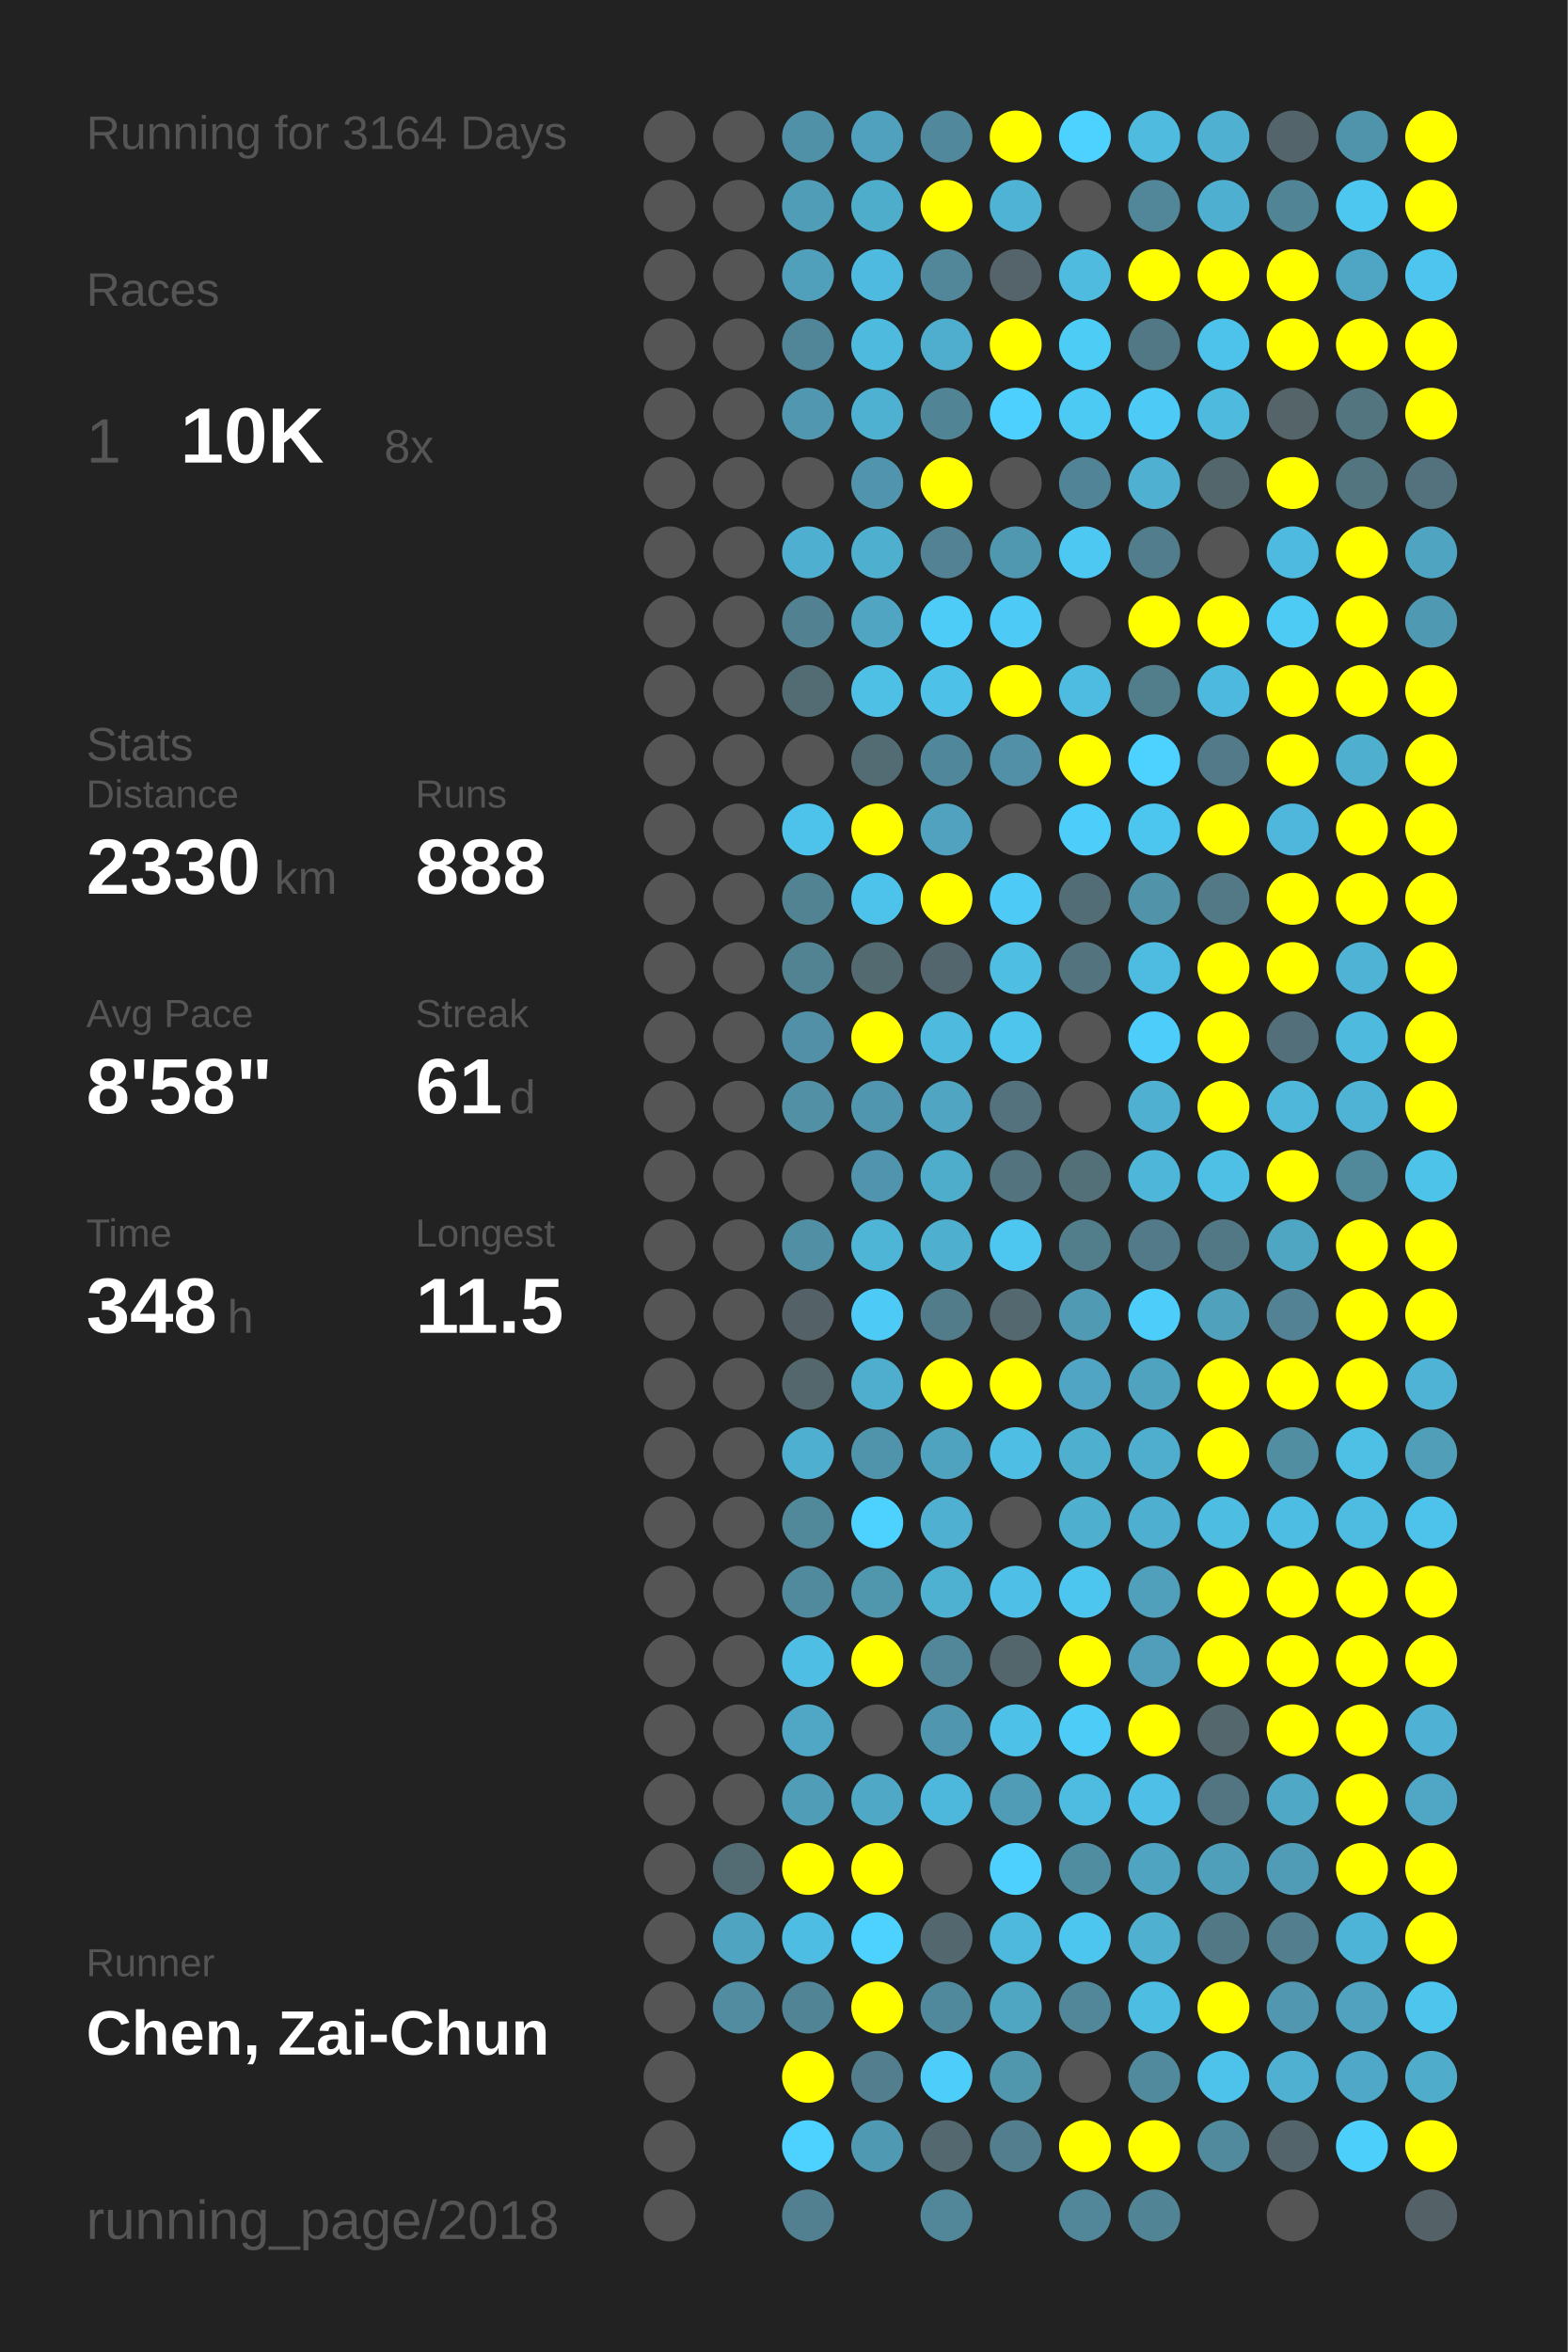
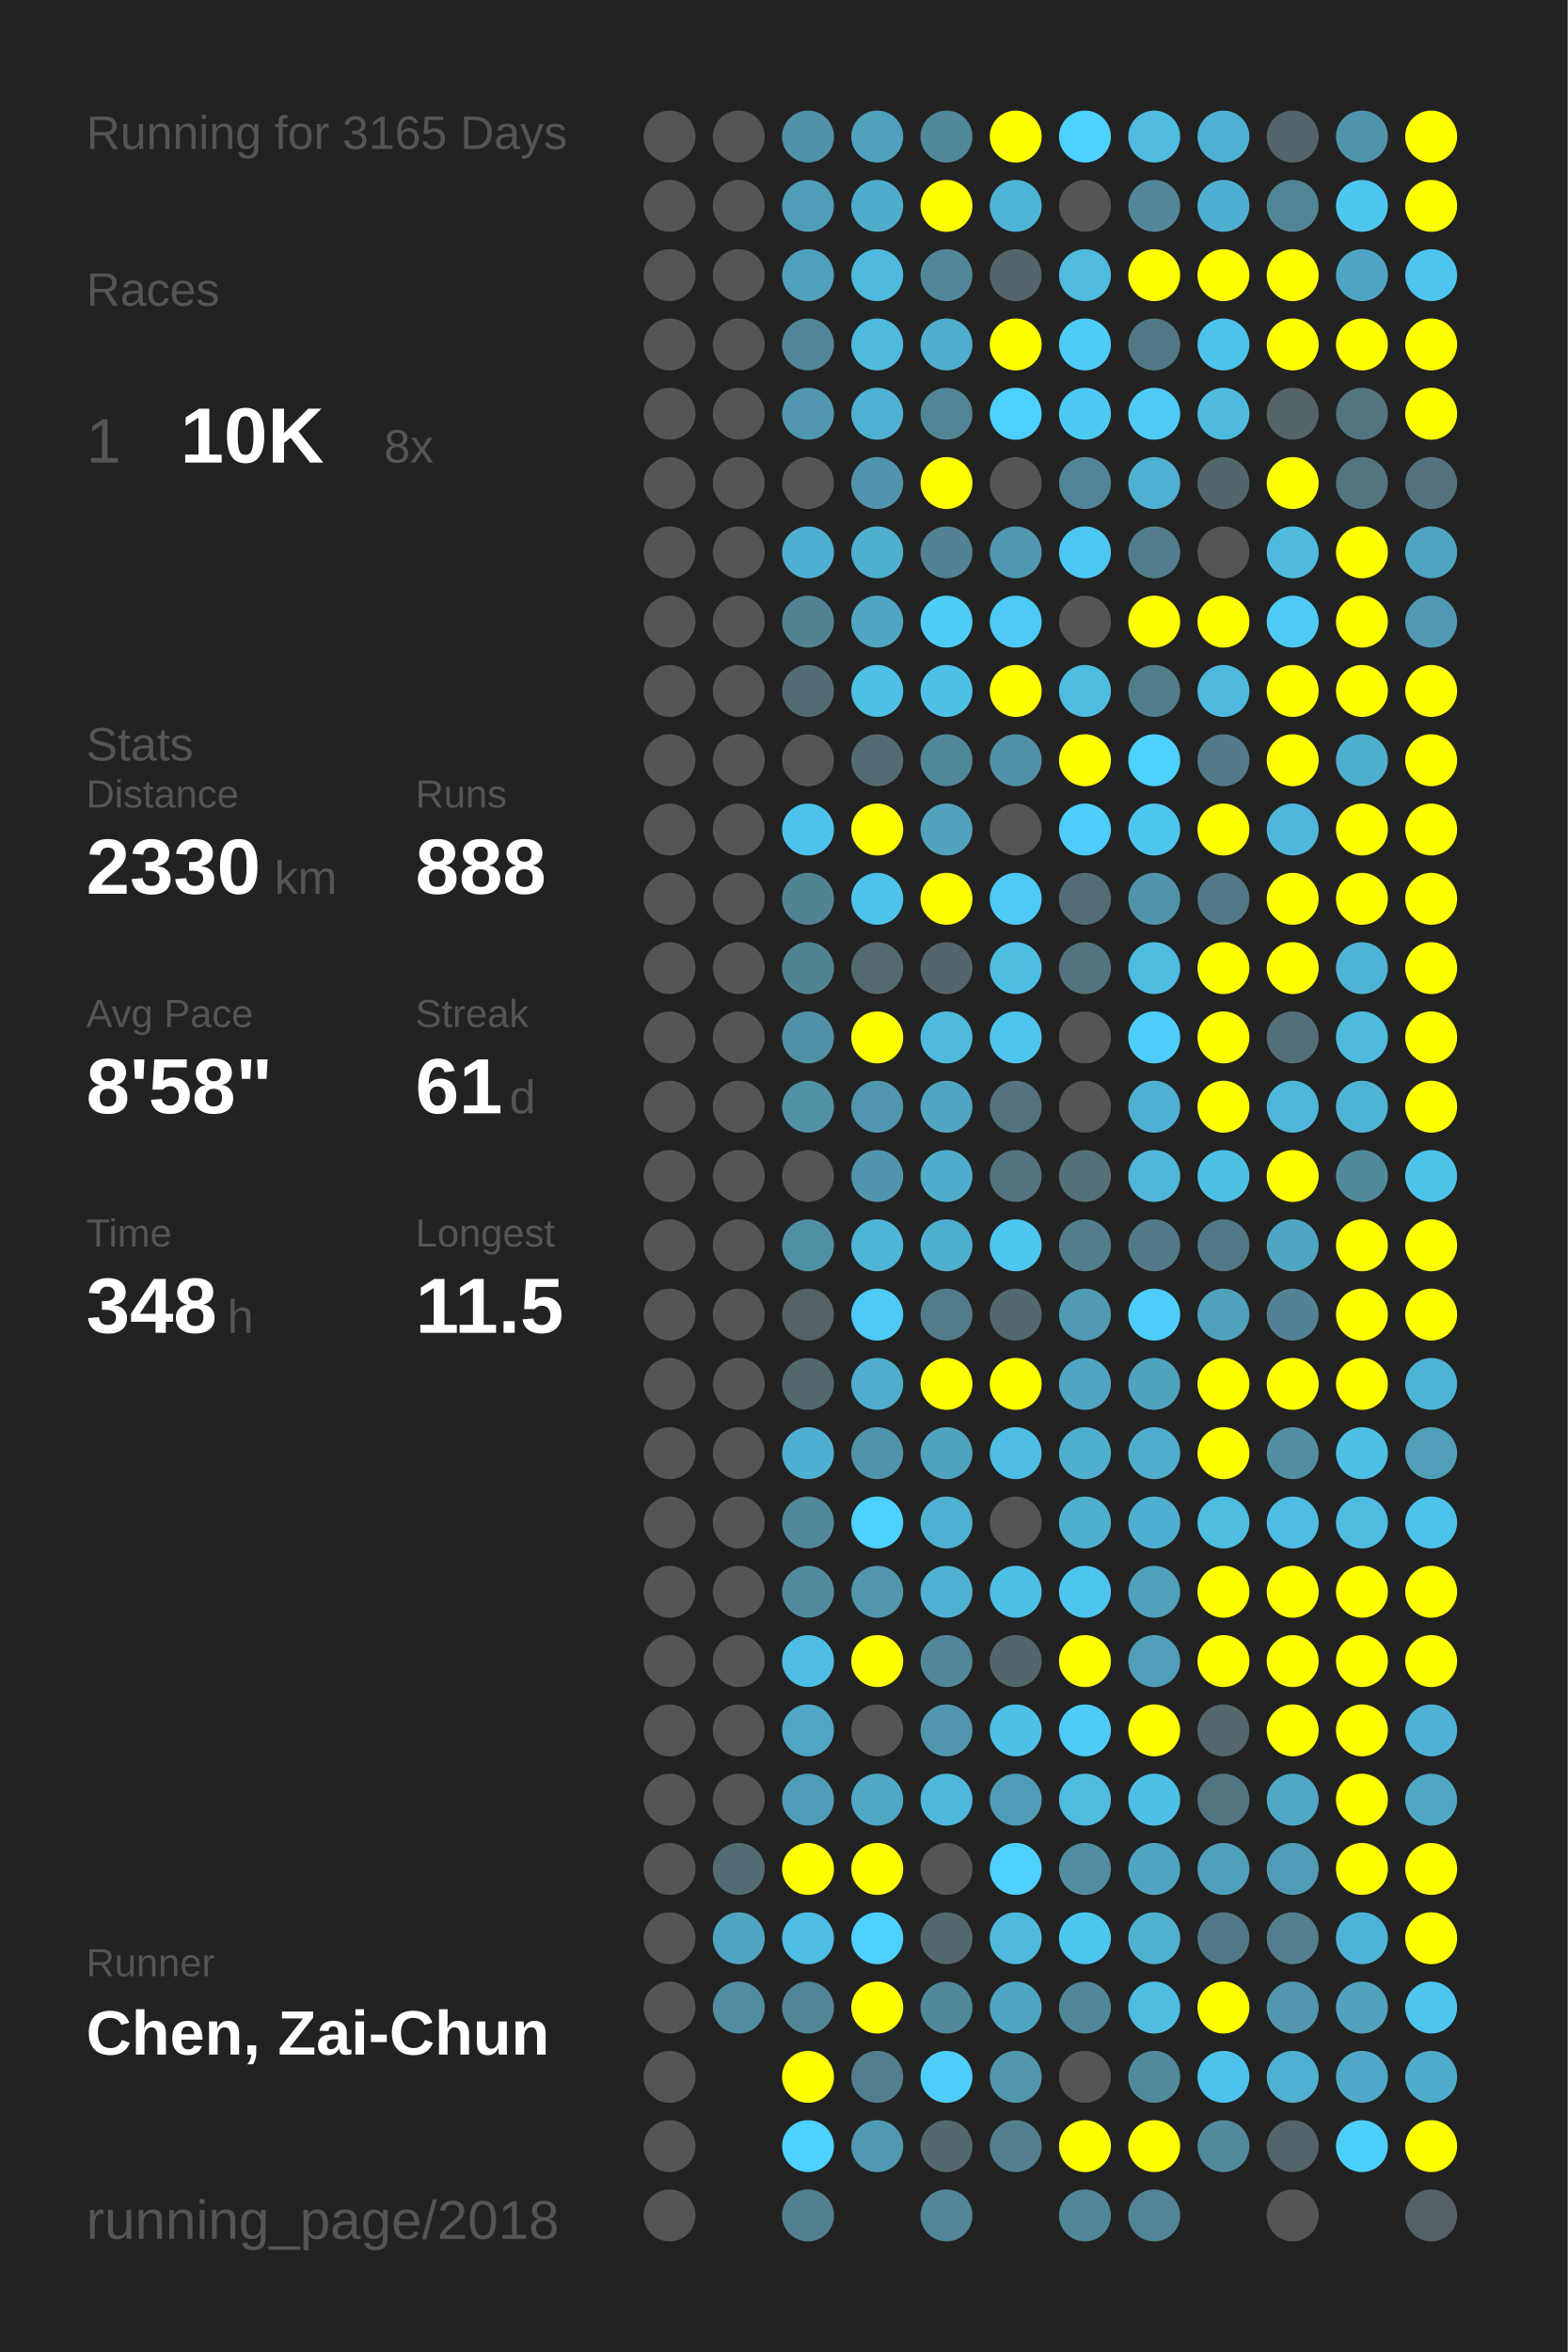
<svg xmlns="http://www.w3.org/2000/svg" baseProfile="full" height="300mm" version="1.1" viewBox="0,0,200,300" width="200mm">
  <defs />
  <rect fill="#222222" height="300" width="200" x="0" y="0" />
-   <text fill="#555555" style="font-size:6px; font-family:Arial;" x="11" y="19">Running for 3164 Days</text>
+   <text fill="#555555" style="font-size:6px; font-family:Arial;" x="11" y="19">Running for 3165 Days</text>
  <text fill="#555555" style="font-size:6px; font-family:Arial;" x="11" y="39">Races</text>
  <text fill="#555555" style="font-size:8px; font-family:Arial;" x="11" y="59">1</text>
  <text fill="#FFFFFF" style="font-size:10px; font-family:Arial; font-weight:bold;" x="23" y="59">10K</text>
  <text fill="#555555" style="font-size:6px; font-family:Arial;" x="49" y="59">8x</text>
  <text fill="#555555" style="font-size:6px; font-family:Arial;" x="11" y="97">Stats</text>
  <text fill="#555555" style="font-size:5px; font-family:Arial;" x="11" y="103">Distance</text>
  <text fill="#FFFFFF" style="font-size:10px; font-family:Arial; font-weight:bold;" x="11" y="114">2330</text>
  <text fill="#555555" style="font-size:6px; font-family:Arial;" x="35" y="114">km</text>
  <text fill="#555555" style="font-size:5px; font-family:Arial;" x="53" y="103">Runs</text>
  <text fill="#FFFFFF" style="font-size:10px; font-family:Arial; font-weight:bold;" x="53" y="114">888</text>
  <text fill="#555555" style="font-size:5px; font-family:Arial;" x="11" y="131">Avg Pace</text>
  <text fill="#FFFFFF" style="font-size:10px; font-family:Arial; font-weight:bold;" x="11" y="142">8'58"</text>
  <text fill="#555555" style="font-size:5px; font-family:Arial;" x="53" y="131">Streak</text>
  <text fill="#FFFFFF" style="font-size:10px; font-family:Arial; font-weight:bold;" x="53" y="142">61</text>
  <text fill="#555555" style="font-size:6px; font-family:Arial;" x="65" y="142">d</text>
  <text fill="#555555" style="font-size:5px; font-family:Arial;" x="11" y="159">Time</text>
  <text fill="#FFFFFF" style="font-size:10px; font-family:Arial; font-weight:bold;" x="11" y="170">348</text>
  <text fill="#555555" style="font-size:6px; font-family:Arial;" x="29" y="170">h</text>
  <text fill="#555555" style="font-size:5px; font-family:Arial;" x="53" y="159">Longest</text>
  <text fill="#FFFFFF" style="font-size:10px; font-family:Arial; font-weight:bold;" x="53" y="170">11.5</text>
  <text fill="#555555" style="font-size:5px; font-family:Arial;" x="11" y="252.065">Runner</text>
  <text fill="#FFFFFF" style="font-size:8px; font-family:Arial; font-weight:bold;" x="11" y="262.065">Chen, Zai-Chun</text>
  <text fill="#555555" style="font-size:7px; font-family:Arial;" x="11" y="285.581">running_page/2018</text>
  <circle cx="85.417" cy="17.419" fill="#555555" r="3.312" />
  <circle cx="85.417" cy="26.258" fill="#555555" r="3.312" />
  <circle cx="85.417" cy="35.097" fill="#555555" r="3.312" />
  <circle cx="85.417" cy="43.935" fill="#555555" r="3.312" />
  <circle cx="85.417" cy="52.774" fill="#555555" r="3.312" />
  <circle cx="85.417" cy="61.613" fill="#555555" r="3.312" />
  <circle cx="85.417" cy="70.452" fill="#555555" r="3.312" />
  <circle cx="85.417" cy="79.29" fill="#555555" r="3.312" />
  <circle cx="85.417" cy="88.129" fill="#555555" r="3.312" />
  <circle cx="85.417" cy="96.968" fill="#555555" r="3.312" />
  <circle cx="85.417" cy="105.806" fill="#555555" r="3.312" />
  <circle cx="85.417" cy="114.645" fill="#555555" r="3.312" />
  <circle cx="85.417" cy="123.484" fill="#555555" r="3.312" />
  <circle cx="85.417" cy="132.323" fill="#555555" r="3.312" />
  <circle cx="85.417" cy="141.161" fill="#555555" r="3.312" />
  <circle cx="85.417" cy="150" fill="#555555" r="3.312" />
  <circle cx="85.417" cy="158.839" fill="#555555" r="3.312" />
  <circle cx="85.417" cy="167.677" fill="#555555" r="3.312" />
  <circle cx="85.417" cy="176.516" fill="#555555" r="3.312" />
  <circle cx="85.417" cy="185.355" fill="#555555" r="3.312" />
  <circle cx="85.417" cy="194.194" fill="#555555" r="3.312" />
  <circle cx="85.417" cy="203.032" fill="#555555" r="3.312" />
  <circle cx="85.417" cy="211.871" fill="#555555" r="3.312" />
  <circle cx="85.417" cy="220.71" fill="#555555" r="3.312" />
  <circle cx="85.417" cy="229.548" fill="#555555" r="3.312" />
  <circle cx="85.417" cy="238.387" fill="#555555" r="3.312" />
  <circle cx="85.417" cy="247.226" fill="#555555" r="3.312" />
  <circle cx="85.417" cy="256.065" fill="#555555" r="3.312" />
  <circle cx="85.417" cy="264.903" fill="#555555" r="3.312" />
  <circle cx="85.417" cy="273.742" fill="#555555" r="3.312" />
  <circle cx="85.417" cy="282.581" fill="#555555" r="3.312" />
  <circle cx="94.25" cy="17.419" fill="#555555" r="3.312" />
  <circle cx="94.25" cy="26.258" fill="#555555" r="3.312" />
  <circle cx="94.25" cy="35.097" fill="#555555" r="3.312" />
  <circle cx="94.25" cy="43.935" fill="#555555" r="3.312" />
  <circle cx="94.25" cy="52.774" fill="#555555" r="3.312" />
  <circle cx="94.25" cy="61.613" fill="#555555" r="3.312" />
  <circle cx="94.25" cy="70.452" fill="#555555" r="3.312" />
  <circle cx="94.25" cy="79.29" fill="#555555" r="3.312" />
  <circle cx="94.25" cy="88.129" fill="#555555" r="3.312" />
  <circle cx="94.25" cy="96.968" fill="#555555" r="3.312" />
  <circle cx="94.25" cy="105.806" fill="#555555" r="3.312" />
  <circle cx="94.25" cy="114.645" fill="#555555" r="3.312" />
  <circle cx="94.25" cy="123.484" fill="#555555" r="3.312" />
  <circle cx="94.25" cy="132.323" fill="#555555" r="3.312" />
  <circle cx="94.25" cy="141.161" fill="#555555" r="3.312" />
  <circle cx="94.25" cy="150" fill="#555555" r="3.312" />
  <circle cx="94.25" cy="158.839" fill="#555555" r="3.312" />
  <circle cx="94.25" cy="167.677" fill="#555555" r="3.312" />
  <circle cx="94.25" cy="176.516" fill="#555555" r="3.312" />
  <circle cx="94.25" cy="185.355" fill="#555555" r="3.312" />
  <circle cx="94.25" cy="194.194" fill="#555555" r="3.312" />
  <circle cx="94.25" cy="203.032" fill="#555555" r="3.312" />
  <circle cx="94.25" cy="211.871" fill="#555555" r="3.312" />
  <circle cx="94.25" cy="220.71" fill="#555555" r="3.312" />
  <circle cx="94.25" cy="229.548" fill="#555555" r="3.312" />
  <circle cx="94.25" cy="238.387" fill="#536b73" r="3.312" />
  <circle cx="94.25" cy="247.226" fill="#4fa4c1" r="3.312" />
  <circle cx="94.25" cy="256.065" fill="#518ca1" r="3.312" />
  <circle cx="103.083" cy="17.419" fill="#5191a7" r="3.312" />
  <circle cx="103.083" cy="26.258" fill="#509db7" r="3.312" />
  <circle cx="103.083" cy="35.097" fill="#50a0bb" r="3.312" />
  <circle cx="103.083" cy="43.935" fill="#518698" r="3.312" />
  <circle cx="103.083" cy="52.774" fill="#5097af" r="3.312" />
  <circle cx="103.083" cy="61.613" fill="#555555" r="3.312" />
  <circle cx="103.083" cy="70.452" fill="#4fafd0" r="3.312" />
  <circle cx="103.083" cy="79.29" fill="#528292" r="3.312" />
  <circle cx="103.083" cy="88.129" fill="#536b73" r="3.312" />
  <circle cx="103.083" cy="96.968" fill="#555555" r="3.312" />
  <circle cx="103.083" cy="105.806" fill="#4dc3eb" r="3.312" />
  <circle cx="103.083" cy="114.645" fill="#528393" r="3.312" />
  <circle cx="103.083" cy="123.484" fill="#528393" r="3.312" />
  <circle cx="103.083" cy="132.323" fill="#5190a6" r="3.312" />
  <circle cx="103.083" cy="141.161" fill="#5190a5" r="3.312" />
  <circle cx="103.083" cy="150" fill="#555555" r="3.312" />
  <circle cx="103.083" cy="158.839" fill="#518fa4" r="3.312" />
  <circle cx="103.083" cy="167.677" fill="#546166" r="3.312" />
  <circle cx="103.083" cy="176.516" fill="#53676d" r="3.312" />
  <circle cx="103.083" cy="185.355" fill="#4fafd0" r="3.312" />
  <circle cx="103.083" cy="194.194" fill="#51889a" r="3.312" />
  <circle cx="103.083" cy="203.032" fill="#518a9d" r="3.312" />
  <circle cx="103.083" cy="211.871" fill="#4ebee4" r="3.312" />
  <circle cx="103.083" cy="220.71" fill="#4fa7c5" r="3.312" />
  <circle cx="103.083" cy="229.548" fill="#509db7" r="3.312" />
  <circle cx="103.083" cy="238.387" fill="#FFFF00" r="3.312" />
  <circle cx="103.083" cy="247.226" fill="#4ebde3" r="3.312" />
  <circle cx="103.083" cy="256.065" fill="#518596" r="3.312" />
  <circle cx="103.083" cy="264.903" fill="#FFFF00" r="3.312" />
  <circle cx="103.083" cy="273.742" fill="#4dd1fe" r="3.312" />
  <circle cx="103.083" cy="282.581" fill="#528090" r="3.312" />
  <circle cx="111.917" cy="17.419" fill="#50a1bd" r="3.312" />
  <circle cx="111.917" cy="26.258" fill="#4fadcc" r="3.312" />
  <circle cx="111.917" cy="35.097" fill="#4ebadf" r="3.312" />
  <circle cx="111.917" cy="43.935" fill="#4ebade" r="3.312" />
  <circle cx="111.917" cy="52.774" fill="#4fb1d2" r="3.312" />
  <circle cx="111.917" cy="61.613" fill="#5095ad" r="3.312" />
  <circle cx="111.917" cy="70.452" fill="#4fafcf" r="3.312" />
  <circle cx="111.917" cy="79.29" fill="#4fa5c2" r="3.312" />
  <circle cx="111.917" cy="88.129" fill="#4ebfe5" r="3.312" />
  <circle cx="111.917" cy="96.968" fill="#536c74" r="3.312" />
  <circle cx="111.917" cy="105.806" fill="#FFFF00" r="3.312" />
  <circle cx="111.917" cy="114.645" fill="#4dc3eb" r="3.312" />
  <circle cx="111.917" cy="123.484" fill="#536a71" r="3.312" />
  <circle cx="111.917" cy="132.323" fill="#FFFF00" r="3.312" />
  <circle cx="111.917" cy="141.161" fill="#5096ae" r="3.312" />
  <circle cx="111.917" cy="150" fill="#5095ad" r="3.312" />
  <circle cx="111.917" cy="158.839" fill="#4eb5d7" r="3.312" />
  <circle cx="111.917" cy="167.677" fill="#4dcbf6" r="3.312" />
  <circle cx="111.917" cy="176.516" fill="#4fadcd" r="3.312" />
  <circle cx="111.917" cy="185.355" fill="#5094ab" r="3.312" />
  <circle cx="111.917" cy="194.194" fill="#4dd1fe" r="3.312" />
  <circle cx="111.917" cy="203.032" fill="#5096ad" r="3.312" />
  <circle cx="111.917" cy="211.871" fill="#FFFF00" r="3.312" />
  <circle cx="111.917" cy="220.71" fill="#555555" r="3.312" />
  <circle cx="111.917" cy="229.548" fill="#4fa8c6" r="3.312" />
  <circle cx="111.917" cy="238.387" fill="#FFFF00" r="3.312" />
  <circle cx="111.917" cy="247.226" fill="#4dd1fe" r="3.312" />
  <circle cx="111.917" cy="256.065" fill="#FFFF00" r="3.312" />
  <circle cx="111.917" cy="264.903" fill="#527e8d" r="3.312" />
  <circle cx="111.917" cy="273.742" fill="#5099b2" r="3.312" />
  <circle cx="120.75" cy="17.419" fill="#51889b" r="3.312" />
  <circle cx="120.75" cy="26.258" fill="#FFFF00" r="3.312" />
  <circle cx="120.75" cy="35.097" fill="#518799" r="3.312" />
  <circle cx="120.75" cy="43.935" fill="#4faece" r="3.312" />
  <circle cx="120.75" cy="52.774" fill="#518596" r="3.312" />
  <circle cx="120.75" cy="61.613" fill="#FFFF00" r="3.312" />
  <circle cx="120.75" cy="70.452" fill="#528293" r="3.312" />
  <circle cx="120.75" cy="79.29" fill="#4dccf7" r="3.312" />
  <circle cx="120.75" cy="88.129" fill="#4ec1e8" r="3.312" />
  <circle cx="120.75" cy="96.968" fill="#51879a" r="3.312" />
  <circle cx="120.75" cy="105.806" fill="#50a2be" r="3.312" />
  <circle cx="120.75" cy="114.645" fill="#FFFF00" r="3.312" />
  <circle cx="120.75" cy="123.484" fill="#53666d" r="3.312" />
  <circle cx="120.75" cy="132.323" fill="#4ebade" r="3.312" />
  <circle cx="120.75" cy="141.161" fill="#4fa5c2" r="3.312" />
  <circle cx="120.75" cy="150" fill="#4fadcc" r="3.312" />
  <circle cx="120.75" cy="158.839" fill="#4fafcf" r="3.312" />
  <circle cx="120.75" cy="167.677" fill="#527c8a" r="3.312" />
  <circle cx="120.75" cy="176.516" fill="#FFFF00" r="3.312" />
  <circle cx="120.75" cy="185.355" fill="#4fa3bf" r="3.312" />
  <circle cx="120.75" cy="194.194" fill="#4fb0d1" r="3.312" />
  <circle cx="120.75" cy="203.032" fill="#4fb1d2" r="3.312" />
  <circle cx="120.75" cy="211.871" fill="#518799" r="3.312" />
  <circle cx="120.75" cy="220.71" fill="#5096ae" r="3.312" />
  <circle cx="120.75" cy="229.548" fill="#4eb8dc" r="3.312" />
  <circle cx="120.75" cy="238.387" fill="#555555" r="3.312" />
  <circle cx="120.75" cy="247.226" fill="#53676e" r="3.312" />
  <circle cx="120.75" cy="256.065" fill="#51899c" r="3.312" />
  <circle cx="120.75" cy="264.903" fill="#4dcdf9" r="3.312" />
  <circle cx="120.75" cy="273.742" fill="#53686f" r="3.312" />
  <circle cx="120.75" cy="282.581" fill="#518799" r="3.312" />
  <circle cx="129.583" cy="17.419" fill="#FFFF00" r="3.312" />
  <circle cx="129.583" cy="26.258" fill="#4eb3d5" r="3.312" />
  <circle cx="129.583" cy="35.097" fill="#54646a" r="3.312" />
  <circle cx="129.583" cy="43.935" fill="#FFFF00" r="3.312" />
  <circle cx="129.583" cy="52.774" fill="#4dd0fd" r="3.312" />
  <circle cx="129.583" cy="61.613" fill="#555555" r="3.312" />
  <circle cx="129.583" cy="70.452" fill="#5097b0" r="3.312" />
  <circle cx="129.583" cy="79.29" fill="#4dcaf5" r="3.312" />
  <circle cx="129.583" cy="88.129" fill="#FFFF00" r="3.312" />
  <circle cx="129.583" cy="96.968" fill="#5190a6" r="3.312" />
  <circle cx="129.583" cy="105.806" fill="#555555" r="3.312" />
  <circle cx="129.583" cy="114.645" fill="#4dcbf6" r="3.312" />
  <circle cx="129.583" cy="123.484" fill="#4ebee3" r="3.312" />
  <circle cx="129.583" cy="132.323" fill="#4dc5ed" r="3.312" />
  <circle cx="129.583" cy="141.161" fill="#53727d" r="3.312" />
  <circle cx="129.583" cy="150" fill="#53737e" r="3.312" />
  <circle cx="129.583" cy="158.839" fill="#4dc7f0" r="3.312" />
  <circle cx="129.583" cy="167.677" fill="#53686f" r="3.312" />
  <circle cx="129.583" cy="176.516" fill="#FFFF00" r="3.312" />
  <circle cx="129.583" cy="185.355" fill="#4ebee4" r="3.312" />
  <circle cx="129.583" cy="194.194" fill="#555555" r="3.312" />
  <circle cx="129.583" cy="203.032" fill="#4ec0e7" r="3.312" />
  <circle cx="129.583" cy="211.871" fill="#53666c" r="3.312" />
  <circle cx="129.583" cy="220.71" fill="#4ec1e8" r="3.312" />
  <circle cx="129.583" cy="229.548" fill="#509cb6" r="3.312" />
  <circle cx="129.583" cy="238.387" fill="#4dd0fd" r="3.312" />
  <circle cx="129.583" cy="247.226" fill="#4eb9dd" r="3.312" />
  <circle cx="129.583" cy="256.065" fill="#4fa6c3" r="3.312" />
  <circle cx="129.583" cy="264.903" fill="#5096ad" r="3.312" />
  <circle cx="129.583" cy="273.742" fill="#527e8d" r="3.312" />
  <circle cx="138.417" cy="17.419" fill="#4dd1fe" r="3.312" />
  <circle cx="138.417" cy="26.258" fill="#555555" r="3.312" />
  <circle cx="138.417" cy="35.097" fill="#4ebbdf" r="3.312" />
  <circle cx="138.417" cy="43.935" fill="#4dccf6" r="3.312" />
  <circle cx="138.417" cy="52.774" fill="#4dcaf4" r="3.312" />
  <circle cx="138.417" cy="61.613" fill="#518496" r="3.312" />
  <circle cx="138.417" cy="70.452" fill="#4dc8f2" r="3.312" />
  <circle cx="138.417" cy="79.29" fill="#555555" r="3.312" />
  <circle cx="138.417" cy="88.129" fill="#4ebce1" r="3.312" />
  <circle cx="138.417" cy="96.968" fill="#FFFF00" r="3.312" />
  <circle cx="138.417" cy="105.806" fill="#4dcdf9" r="3.312" />
  <circle cx="138.417" cy="114.645" fill="#536d76" r="3.312" />
  <circle cx="138.417" cy="123.484" fill="#53737e" r="3.312" />
  <circle cx="138.417" cy="132.323" fill="#555555" r="3.312" />
  <circle cx="138.417" cy="141.161" fill="#555555" r="3.312" />
  <circle cx="138.417" cy="150" fill="#537079" r="3.312" />
  <circle cx="138.417" cy="158.839" fill="#527d8b" r="3.312" />
  <circle cx="138.417" cy="167.677" fill="#509ab3" r="3.312" />
  <circle cx="138.417" cy="176.516" fill="#4fa5c3" r="3.312" />
  <circle cx="138.417" cy="185.355" fill="#4fafcf" r="3.312" />
  <circle cx="138.417" cy="194.194" fill="#4fafcf" r="3.312" />
  <circle cx="138.417" cy="203.032" fill="#4dc6ef" r="3.312" />
  <circle cx="138.417" cy="211.871" fill="#FFFF00" r="3.312" />
  <circle cx="138.417" cy="220.71" fill="#4dccf7" r="3.312" />
  <circle cx="138.417" cy="229.548" fill="#4ebbe0" r="3.312" />
  <circle cx="138.417" cy="238.387" fill="#518da1" r="3.312" />
  <circle cx="138.417" cy="247.226" fill="#4dc6ef" r="3.312" />
  <circle cx="138.417" cy="256.065" fill="#518799" r="3.312" />
  <circle cx="138.417" cy="264.903" fill="#555555" r="3.312" />
  <circle cx="138.417" cy="273.742" fill="#FFFF00" r="3.312" />
  <circle cx="138.417" cy="282.581" fill="#518799" r="3.312" />
  <circle cx="147.25" cy="17.419" fill="#4ebbdf" r="3.312" />
  <circle cx="147.25" cy="26.258" fill="#518799" r="3.312" />
  <circle cx="147.25" cy="35.097" fill="#FFFF00" r="3.312" />
  <circle cx="147.25" cy="43.935" fill="#527885" r="3.312" />
  <circle cx="147.25" cy="52.774" fill="#4dcbf6" r="3.312" />
  <circle cx="147.25" cy="61.613" fill="#4fb0d1" r="3.312" />
  <circle cx="147.25" cy="70.452" fill="#527d8c" r="3.312" />
  <circle cx="147.25" cy="79.29" fill="#FFFF00" r="3.312" />
  <circle cx="147.25" cy="88.129" fill="#527d8b" r="3.312" />
  <circle cx="147.25" cy="96.968" fill="#4dd1fe" r="3.312" />
  <circle cx="147.25" cy="105.806" fill="#4dc6ef" r="3.312" />
  <circle cx="147.25" cy="114.645" fill="#5193a9" r="3.312" />
  <circle cx="147.25" cy="123.484" fill="#4ebce1" r="3.312" />
  <circle cx="147.25" cy="132.323" fill="#4dcdf9" r="3.312" />
  <circle cx="147.25" cy="141.161" fill="#4fb0d1" r="3.312" />
  <circle cx="147.25" cy="150" fill="#4eb6d9" r="3.312" />
  <circle cx="147.25" cy="158.839" fill="#527a88" r="3.312" />
  <circle cx="147.25" cy="167.677" fill="#4dcefa" r="3.312" />
  <circle cx="147.25" cy="176.516" fill="#4fa3bf" r="3.312" />
  <circle cx="147.25" cy="185.355" fill="#4faece" r="3.312" />
  <circle cx="147.25" cy="194.194" fill="#4fafd0" r="3.312" />
  <circle cx="147.25" cy="203.032" fill="#50a0bc" r="3.312" />
  <circle cx="147.25" cy="211.871" fill="#509eb9" r="3.312" />
  <circle cx="147.25" cy="220.71" fill="#FFFF00" r="3.312" />
  <circle cx="147.25" cy="229.548" fill="#4ebfe6" r="3.312" />
  <circle cx="147.25" cy="238.387" fill="#4fa4c1" r="3.312" />
  <circle cx="147.25" cy="247.226" fill="#4fb0d0" r="3.312" />
  <circle cx="147.25" cy="256.065" fill="#4ebde2" r="3.312" />
  <circle cx="147.25" cy="264.903" fill="#518a9d" r="3.312" />
  <circle cx="147.25" cy="273.742" fill="#FFFF00" r="3.312" />
  <circle cx="147.25" cy="282.581" fill="#518596" r="3.312" />
  <circle cx="156.083" cy="17.419" fill="#4fb0d2" r="3.312" />
  <circle cx="156.083" cy="26.258" fill="#4fafd0" r="3.312" />
  <circle cx="156.083" cy="35.097" fill="#FFFF00" r="3.312" />
  <circle cx="156.083" cy="43.935" fill="#4dc3eb" r="3.312" />
  <circle cx="156.083" cy="52.774" fill="#4ebade" r="3.312" />
  <circle cx="156.083" cy="61.613" fill="#53666c" r="3.312" />
  <circle cx="156.083" cy="70.452" fill="#555555" r="3.312" />
  <circle cx="156.083" cy="79.29" fill="#FFFF00" r="3.312" />
  <circle cx="156.083" cy="88.129" fill="#4eb9de" r="3.312" />
  <circle cx="156.083" cy="96.968" fill="#527a88" r="3.312" />
  <circle cx="156.083" cy="105.806" fill="#FFFF00" r="3.312" />
  <circle cx="156.083" cy="114.645" fill="#527985" r="3.312" />
  <circle cx="156.083" cy="123.484" fill="#FFFF00" r="3.312" />
  <circle cx="156.083" cy="132.323" fill="#FFFF00" r="3.312" />
  <circle cx="156.083" cy="141.161" fill="#FFFF00" r="3.312" />
  <circle cx="156.083" cy="150" fill="#4ebfe5" r="3.312" />
  <circle cx="156.083" cy="158.839" fill="#527885" r="3.312" />
  <circle cx="156.083" cy="167.677" fill="#50a1bc" r="3.312" />
  <circle cx="156.083" cy="176.516" fill="#FFFF00" r="3.312" />
  <circle cx="156.083" cy="185.355" fill="#FFFF00" r="3.312" />
  <circle cx="156.083" cy="194.194" fill="#4ebde2" r="3.312" />
  <circle cx="156.083" cy="203.032" fill="#FFFF00" r="3.312" />
  <circle cx="156.083" cy="211.871" fill="#FFFF00" r="3.312" />
  <circle cx="156.083" cy="220.71" fill="#53676d" r="3.312" />
  <circle cx="156.083" cy="229.548" fill="#527581" r="3.312" />
  <circle cx="156.083" cy="238.387" fill="#509fba" r="3.312" />
  <circle cx="156.083" cy="247.226" fill="#527885" r="3.312" />
  <circle cx="156.083" cy="256.065" fill="#FFFF00" r="3.312" />
  <circle cx="156.083" cy="264.903" fill="#4dc2ea" r="3.312" />
  <circle cx="156.083" cy="273.742" fill="#518a9d" r="3.312" />
  <circle cx="164.917" cy="17.419" fill="#53656b" r="3.312" />
  <circle cx="164.917" cy="26.258" fill="#518596" r="3.312" />
  <circle cx="164.917" cy="35.097" fill="#FFFF00" r="3.312" />
  <circle cx="164.917" cy="43.935" fill="#FFFF00" r="3.312" />
  <circle cx="164.917" cy="52.774" fill="#546469" r="3.312" />
  <circle cx="164.917" cy="61.613" fill="#FFFF00" r="3.312" />
  <circle cx="164.917" cy="70.452" fill="#4ebadf" r="3.312" />
  <circle cx="164.917" cy="79.29" fill="#4dcbf5" r="3.312" />
  <circle cx="164.917" cy="88.129" fill="#FFFF00" r="3.312" />
  <circle cx="164.917" cy="96.968" fill="#FFFF00" r="3.312" />
  <circle cx="164.917" cy="105.806" fill="#4eb7db" r="3.312" />
  <circle cx="164.917" cy="114.645" fill="#FFFF00" r="3.312" />
  <circle cx="164.917" cy="123.484" fill="#FFFF00" r="3.312" />
  <circle cx="164.917" cy="132.323" fill="#53707a" r="3.312" />
  <circle cx="164.917" cy="141.161" fill="#4eb7da" r="3.312" />
  <circle cx="164.917" cy="150" fill="#FFFF00" r="3.312" />
  <circle cx="164.917" cy="158.839" fill="#4fa6c3" r="3.312" />
  <circle cx="164.917" cy="167.677" fill="#528293" r="3.312" />
  <circle cx="164.917" cy="176.516" fill="#FFFF00" r="3.312" />
  <circle cx="164.917" cy="185.355" fill="#518ea2" r="3.312" />
  <circle cx="164.917" cy="194.194" fill="#4ebde3" r="3.312" />
  <circle cx="164.917" cy="203.032" fill="#FFFF00" r="3.312" />
  <circle cx="164.917" cy="211.871" fill="#FFFF00" r="3.312" />
  <circle cx="164.917" cy="220.71" fill="#FFFF00" r="3.312" />
  <circle cx="164.917" cy="229.548" fill="#4fa8c6" r="3.312" />
  <circle cx="164.917" cy="238.387" fill="#509bb5" r="3.312" />
  <circle cx="164.917" cy="247.226" fill="#527e8d" r="3.312" />
  <circle cx="164.917" cy="256.065" fill="#5097af" r="3.312" />
  <circle cx="164.917" cy="264.903" fill="#4fb0d1" r="3.312" />
  <circle cx="164.917" cy="273.742" fill="#53656b" r="3.312" />
  <circle cx="164.917" cy="282.581" fill="#555555" r="3.312" />
  <circle cx="173.75" cy="17.419" fill="#5094ab" r="3.312" />
  <circle cx="173.75" cy="26.258" fill="#4dc7f0" r="3.312" />
  <circle cx="173.75" cy="35.097" fill="#4fa6c4" r="3.312" />
  <circle cx="173.75" cy="43.935" fill="#FFFF00" r="3.312" />
  <circle cx="173.75" cy="52.774" fill="#527580" r="3.312" />
  <circle cx="173.75" cy="61.613" fill="#527580" r="3.312" />
  <circle cx="173.75" cy="70.452" fill="#FFFF00" r="3.312" />
  <circle cx="173.75" cy="79.29" fill="#FFFF00" r="3.312" />
  <circle cx="173.75" cy="88.129" fill="#FFFF00" r="3.312" />
  <circle cx="173.75" cy="96.968" fill="#4fafcf" r="3.312" />
  <circle cx="173.75" cy="105.806" fill="#FFFF00" r="3.312" />
  <circle cx="173.75" cy="114.645" fill="#FFFF00" r="3.312" />
  <circle cx="173.75" cy="123.484" fill="#4eb3d5" r="3.312" />
  <circle cx="173.75" cy="132.323" fill="#4ebade" r="3.312" />
  <circle cx="173.75" cy="141.161" fill="#4eb3d5" r="3.312" />
  <circle cx="173.75" cy="150" fill="#51889a" r="3.312" />
  <circle cx="173.75" cy="158.839" fill="#FFFF00" r="3.312" />
  <circle cx="173.75" cy="167.677" fill="#FFFF00" r="3.312" />
  <circle cx="173.75" cy="176.516" fill="#FFFF00" r="3.312" />
  <circle cx="173.75" cy="185.355" fill="#4ebfe5" r="3.312" />
  <circle cx="173.75" cy="194.194" fill="#4ebce1" r="3.312" />
  <circle cx="173.75" cy="203.032" fill="#FFFF00" r="3.312" />
  <circle cx="173.75" cy="211.871" fill="#FFFF00" r="3.312" />
  <circle cx="173.75" cy="220.71" fill="#FFFF00" r="3.312" />
  <circle cx="173.75" cy="229.548" fill="#FFFF00" r="3.312" />
  <circle cx="173.75" cy="238.387" fill="#FFFF00" r="3.312" />
  <circle cx="173.75" cy="247.226" fill="#4eb4d7" r="3.312" />
  <circle cx="173.75" cy="256.065" fill="#50a2be" r="3.312" />
  <circle cx="173.75" cy="264.903" fill="#4fa8c7" r="3.312" />
  <circle cx="173.75" cy="273.742" fill="#4dcffb" r="3.312" />
  <circle cx="182.583" cy="17.419" fill="#FFFF00" r="3.312" />
  <circle cx="182.583" cy="26.258" fill="#FFFF00" r="3.312" />
  <circle cx="182.583" cy="35.097" fill="#4dc5ee" r="3.312" />
  <circle cx="182.583" cy="43.935" fill="#FFFF00" r="3.312" />
  <circle cx="182.583" cy="52.774" fill="#FFFF00" r="3.312" />
  <circle cx="182.583" cy="61.613" fill="#53727d" r="3.312" />
  <circle cx="182.583" cy="70.452" fill="#4fa4c1" r="3.312" />
  <circle cx="182.583" cy="79.29" fill="#5099b2" r="3.312" />
  <circle cx="182.583" cy="88.129" fill="#FFFF00" r="3.312" />
  <circle cx="182.583" cy="96.968" fill="#FFFF00" r="3.312" />
  <circle cx="182.583" cy="105.806" fill="#FFFF00" r="3.312" />
  <circle cx="182.583" cy="114.645" fill="#FFFF00" r="3.312" />
  <circle cx="182.583" cy="123.484" fill="#FFFF00" r="3.312" />
  <circle cx="182.583" cy="132.323" fill="#FFFF00" r="3.312" />
  <circle cx="182.583" cy="141.161" fill="#FFFF00" r="3.312" />
  <circle cx="182.583" cy="150" fill="#4dc3ea" r="3.312" />
  <circle cx="182.583" cy="158.839" fill="#FFFF00" r="3.312" />
  <circle cx="182.583" cy="167.677" fill="#FFFF00" r="3.312" />
  <circle cx="182.583" cy="176.516" fill="#4eb3d5" r="3.312" />
  <circle cx="182.583" cy="185.355" fill="#509eb8" r="3.312" />
  <circle cx="182.583" cy="194.194" fill="#4dc3eb" r="3.312" />
  <circle cx="182.583" cy="203.032" fill="#FFFF00" r="3.312" />
  <circle cx="182.583" cy="211.871" fill="#FFFF00" r="3.312" />
  <circle cx="182.583" cy="220.71" fill="#4fb2d4" r="3.312" />
  <circle cx="182.583" cy="229.548" fill="#4fa7c5" r="3.312" />
  <circle cx="182.583" cy="238.387" fill="#FFFF00" r="3.312" />
  <circle cx="182.583" cy="247.226" fill="#FFFF00" r="3.312" />
  <circle cx="182.583" cy="256.065" fill="#4dc5ed" r="3.312" />
  <circle cx="182.583" cy="264.903" fill="#4faccb" r="3.312" />
  <circle cx="182.583" cy="273.742" fill="#FFFF00" r="3.312" />
  <circle cx="182.583" cy="282.581" fill="#546267" r="3.312" />
</svg>
